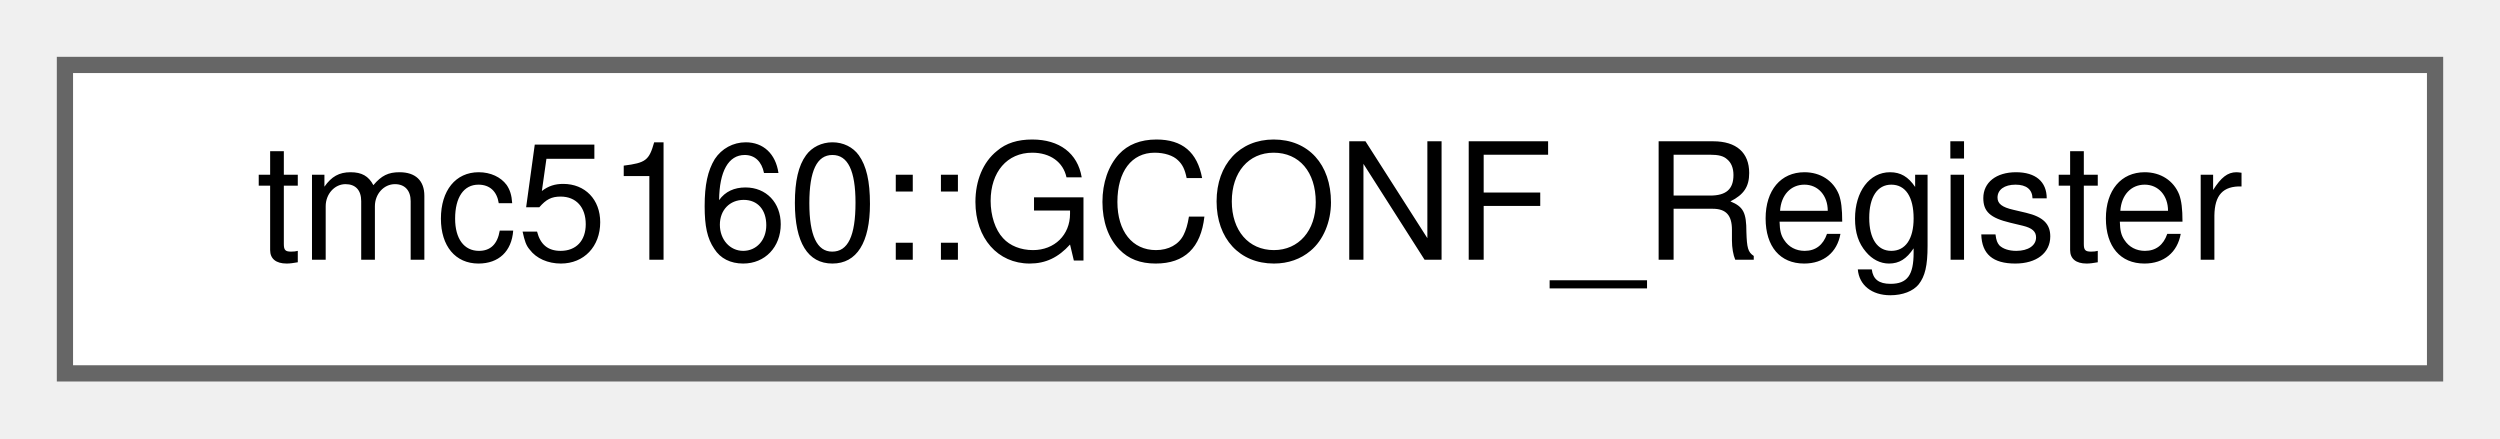
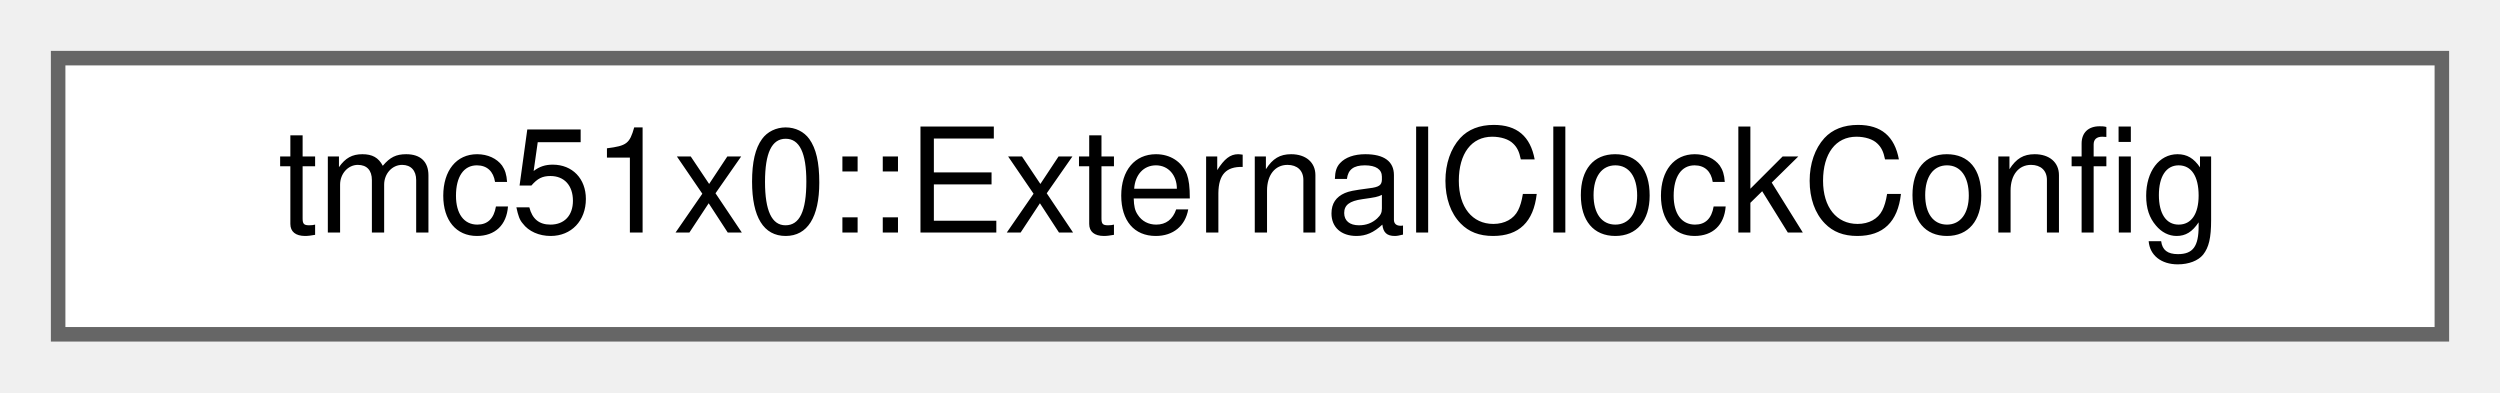
- <svg xmlns="http://www.w3.org/2000/svg" xmlns:xlink="http://www.w3.org/1999/xlink" width="154pt" height="27pt" viewBox="0.00 0.00 154.00 27.00">
+ <svg xmlns="http://www.w3.org/2000/svg" xmlns:xlink="http://www.w3.org/1999/xlink" width="172pt" height="27pt" viewBox="0.00 0.00 172.00 27.00">
  <g id="graph0" class="graph" transform="scale(1 1) rotate(0) translate(4 23)">
    <g id="Node000000" class="node">
      <g id="a_Node000000">
-         <a xlink:href="uniontmc5160_1_1GCONF__Register.html" target="_top" xlink:title="General configuration register (GCONF)">
-           <polygon fill="white" stroke="#666666" points="146,-19 0,-19 0,0 146,0 146,-19" />
-           <text text-anchor="middle" x="73" y="-7" font-family="Helvetica,sans-Serif" font-size="10.00">tmc5160::GCONF_Register</text>
+         <a xlink:href="structtmc51x0_1_1ExternalClockConfig.html" target="_top" xlink:title="External clock configuration structure.">
+           <polygon fill="white" stroke="#666666" points="164,-19 0,-19 0,0 164,0 164,-19" />
+           <text text-anchor="middle" x="82" y="-7" font-family="Helvetica,sans-Serif" font-size="10.00">tmc51x0::ExternalClockConfig</text>
        </a>
      </g>
    </g>
  </g>
</svg>
